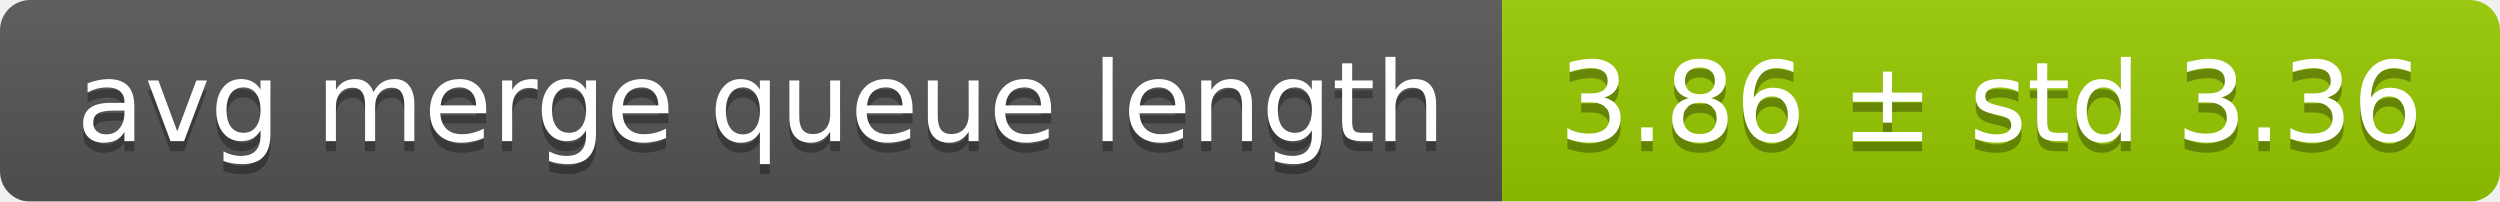
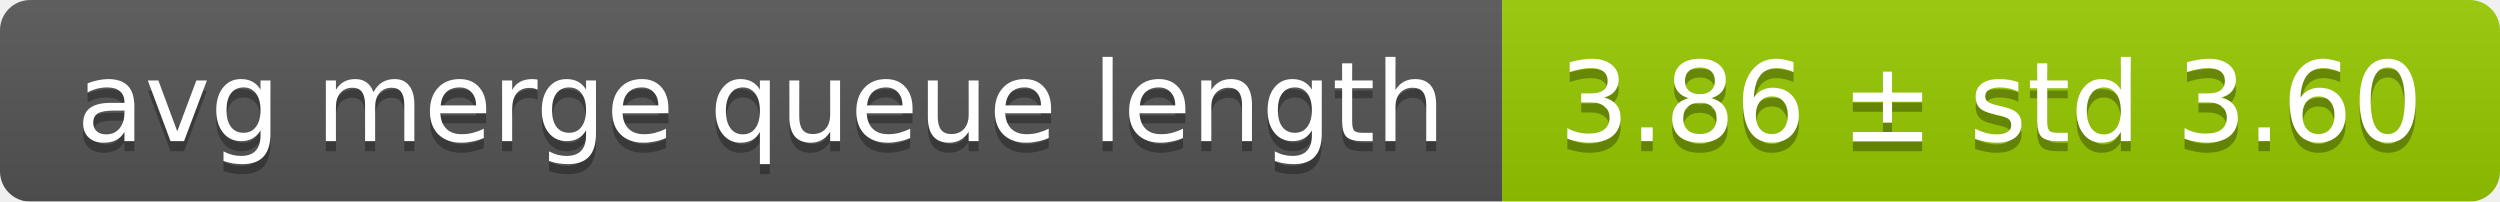
<svg xmlns="http://www.w3.org/2000/svg" width="248" height="20">
  <linearGradient id="smooth" x2="0" y2="100%">
    <stop offset="0" stop-color="#bbb" stop-opacity=".1" />
    <stop offset="1" stop-opacity=".1" />
  </linearGradient>
  <mask id="round">
    <rect width="248" height="20" rx="3" fill="#fff" />
  </mask>
  <g mask="url(#round)">
    <rect width="149" height="20" fill="#555" />
    <rect x="149" width="99" height="20" fill="#97ca00" />
    <rect width="248" height="20" fill="url(#smooth)" />
  </g>
  <g fill="#fff" text-anchor="middle" font-family="DejaVu Sans,Verdana,Geneva,sans-serif" font-size="11">
    <text x="75.5" y="15" fill="#010101" fill-opacity=".3">avg merge queue length</text>
    <text x="75.5" y="14">avg merge queue length</text>
-     <text x="197.5" y="15" fill="#010101" fill-opacity=".3">3.86 ± std 3.36</text>
-     <text x="197.5" y="14">3.86 ± std 3.36</text>
+     <text x="197.5" y="15" fill="#010101" fill-opacity=".3">3.86 ± std 3.60</text>
+     <text x="197.5" y="14">3.86 ± std 3.60</text>
  </g>
</svg>
